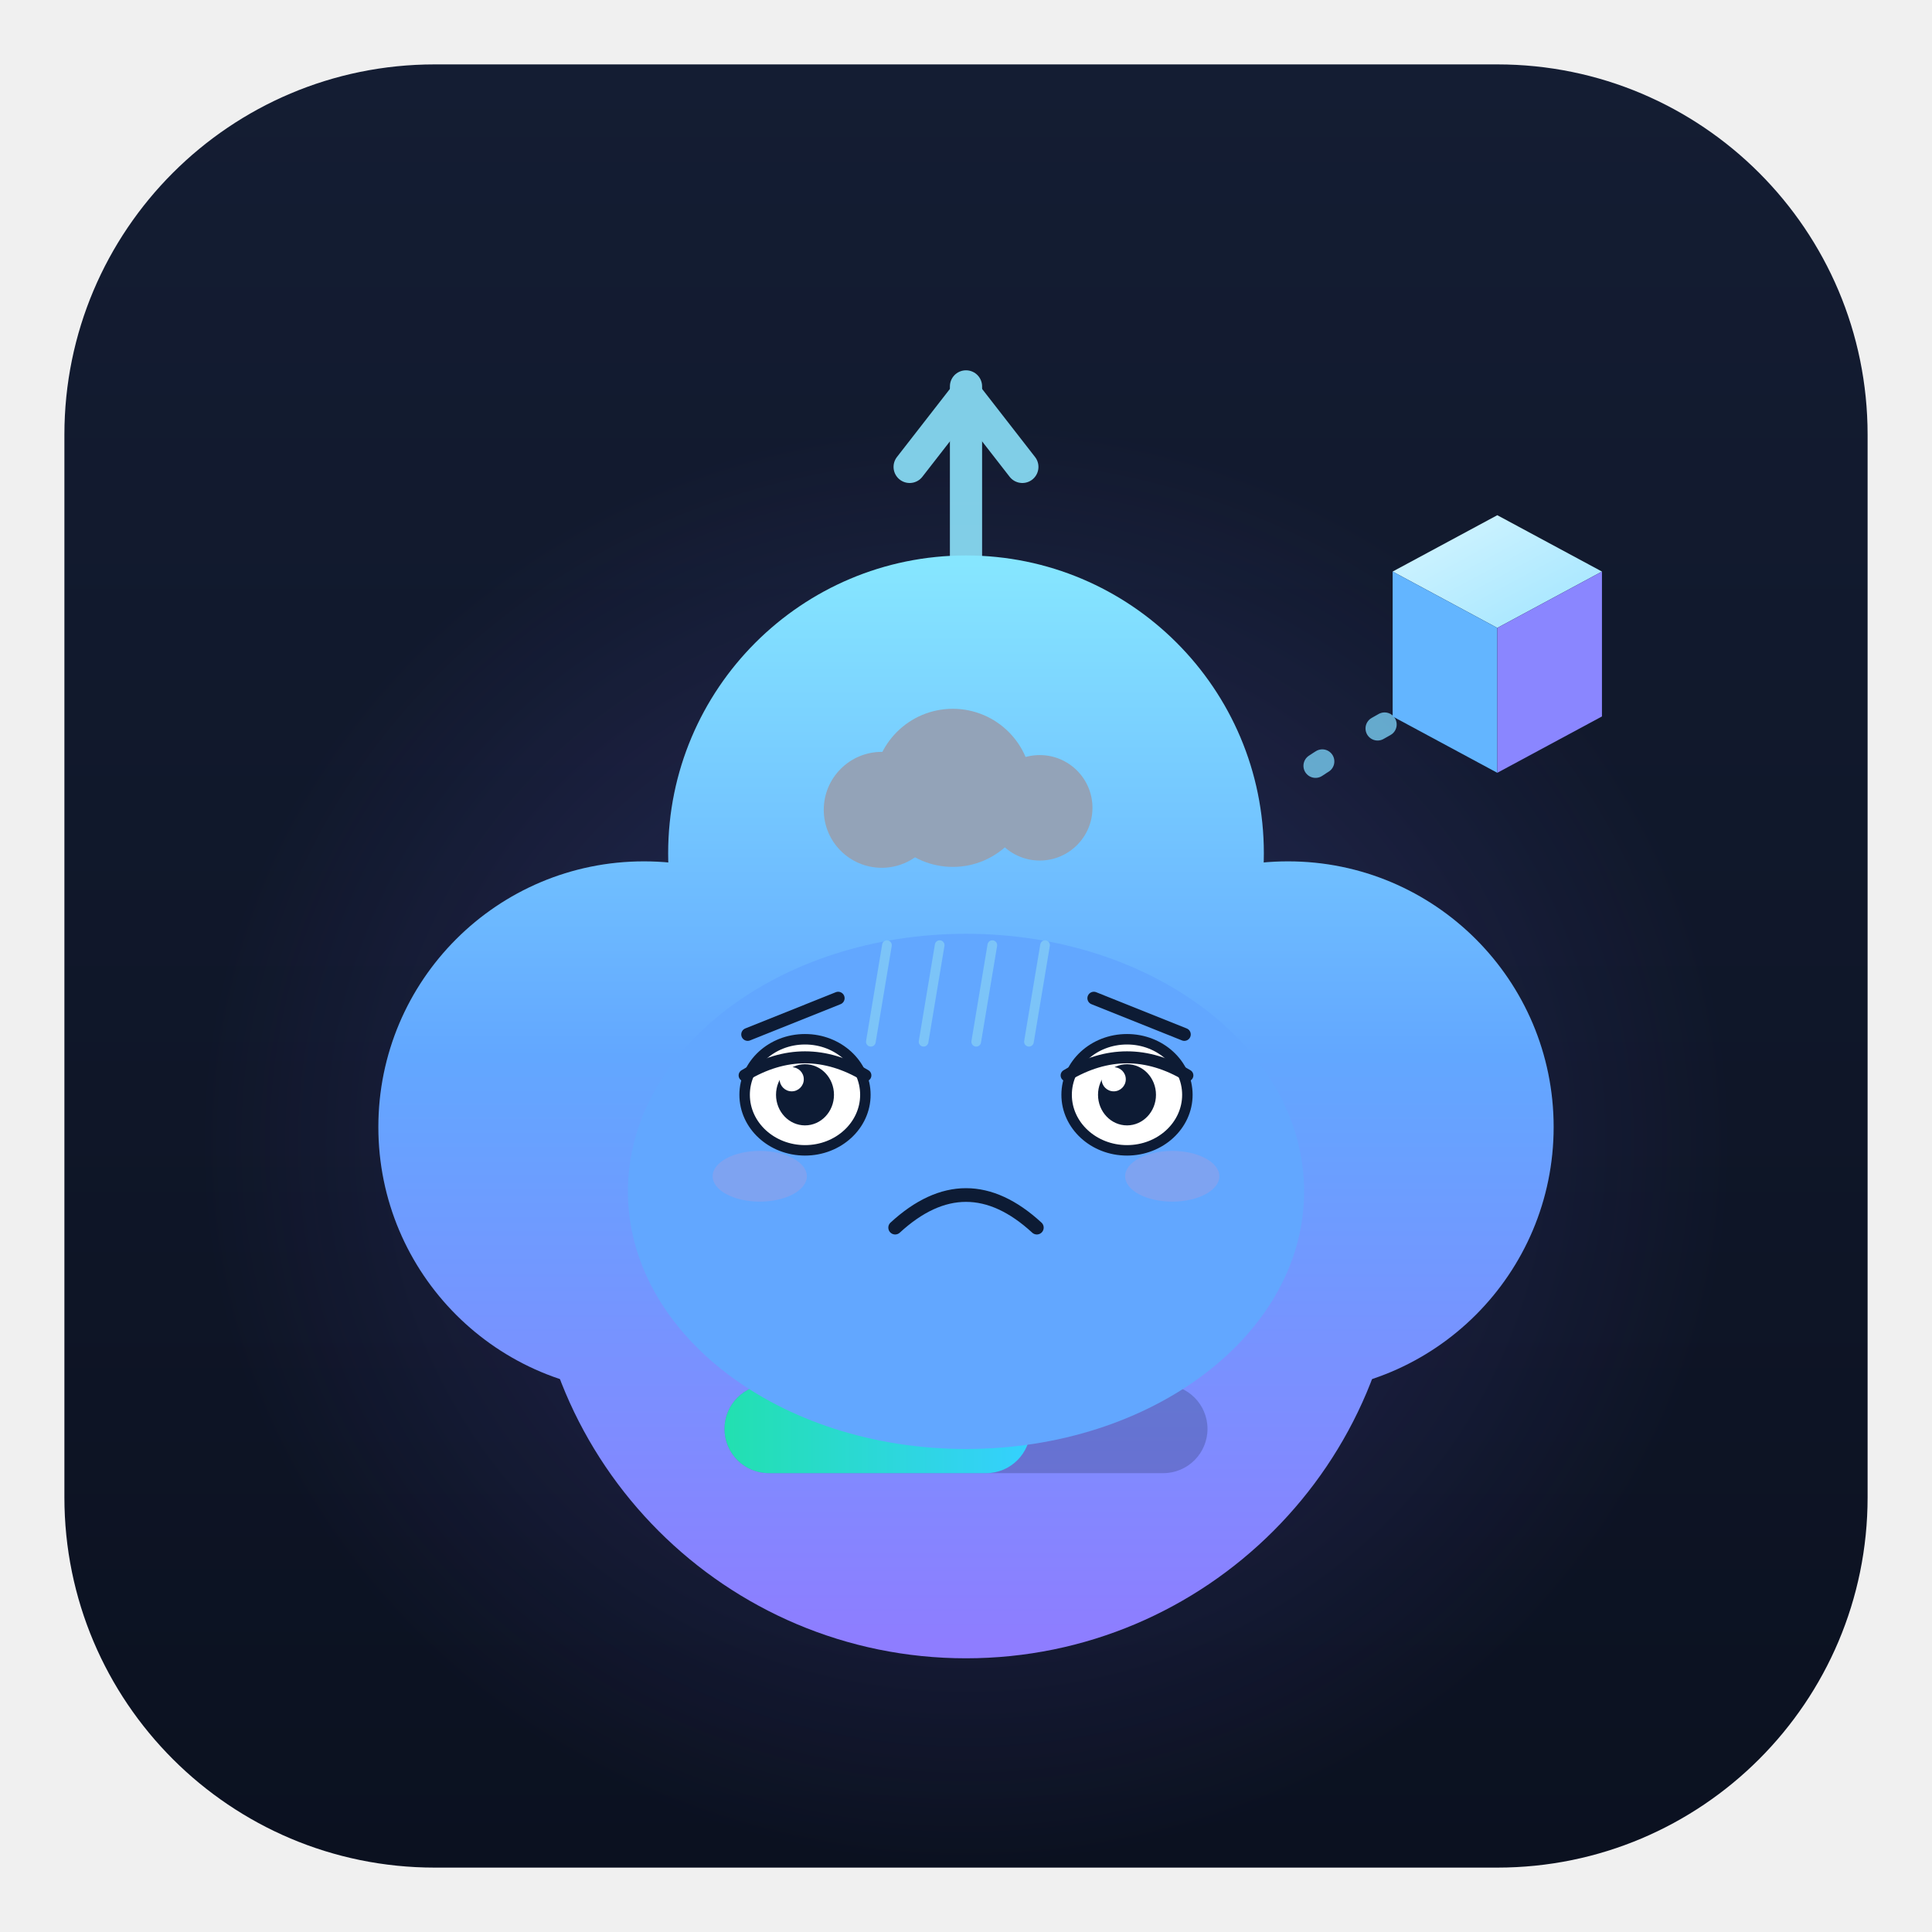
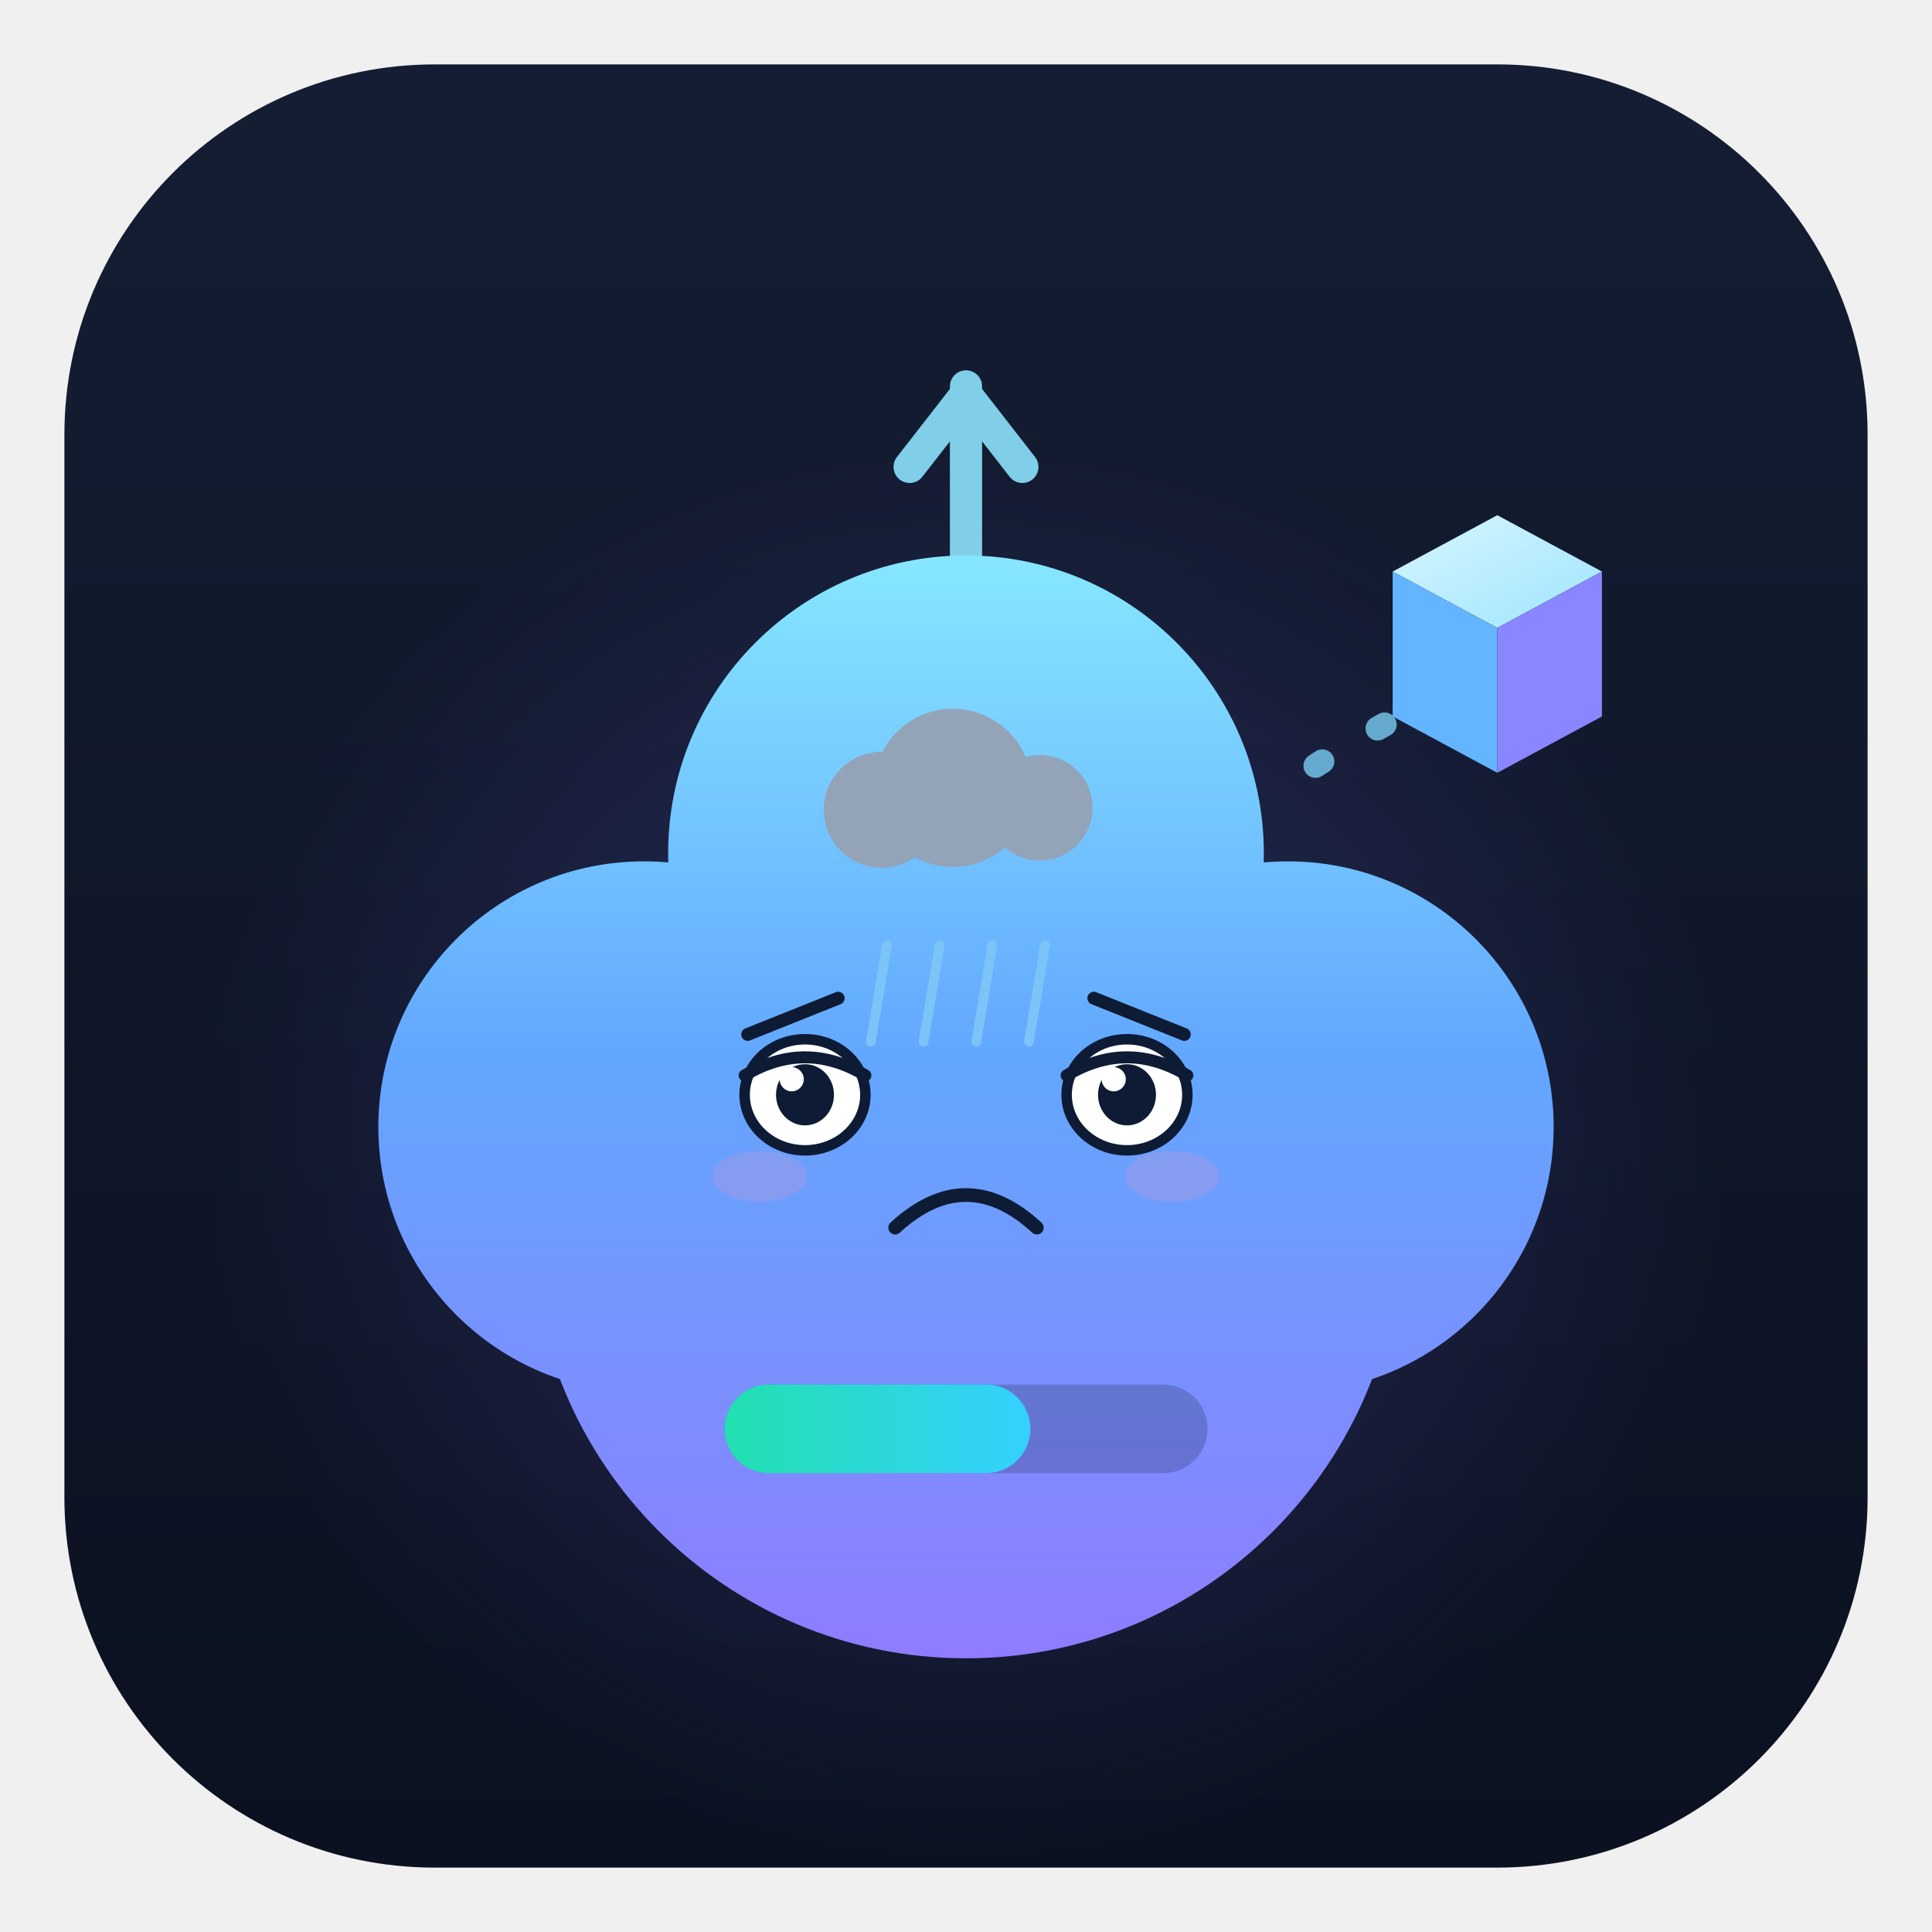
<svg xmlns="http://www.w3.org/2000/svg" viewBox="0 0 240 240" width="240" height="240" role="img" aria-label="以太兽 · 沮丧 Depressed">
  <style>
.ex-motion { animation: ex-slump 4.2s ease-in-out infinite; transform-box: fill-box; transform-origin: 50% 50%; }
.ex-anim-tear { animation: ex-tear 1.8s ease-in infinite; transform-box: fill-box; transform-origin: center; }
.ex-anim-sweat { animation: ex-tear 1.5s ease-in infinite; transform-box: fill-box; transform-origin: center; }
.ex-anim-heart { animation: ex-heart 2.2s ease-out infinite; transform-box: fill-box; transform-origin: center; }
.ex-anim-spark { animation: ex-spark 1.9s ease-in-out infinite; transform-box: fill-box; transform-origin: center; }
.ex-anim-rain { animation: ex-rain 1.4s linear infinite; transform-box: fill-box; transform-origin: center; }
.ex-anim-confetti { animation: ex-confetti 2.4s linear infinite; transform-box: fill-box; transform-origin: center; }
.ex-anim-pulse { animation: ex-pulse 1.6s ease-in-out infinite; transform-box: fill-box; transform-origin: center; }
.ex-anim-knock { animation: ex-knock 0.55s ease-in-out infinite; transform-box: fill-box; transform-origin: center; }
.ex-anim-knockline { animation: ex-knockline 0.55s ease-out infinite; transform-box: fill-box; transform-origin: center; }
.ex-anim-palm { animation: ex-palm 0.9s ease-in-out infinite; transform-box: fill-box; transform-origin: center; }
.ex-anim-steam { animation: ex-steam 1.8s ease-out infinite; transform-box: fill-box; transform-origin: center; }
.ex-anim-shock { animation: ex-shock 0.5s ease-in-out infinite; transform-box: fill-box; transform-origin: center; }
.ex-anim-please { animation: ex-please 1.4s ease-in-out infinite; transform-box: fill-box; transform-origin: center; }
.ex-anim-drift { animation: ex-drift 4.5s ease-in-out infinite; transform-box: fill-box; transform-origin: center; }
@keyframes ex-slump { 0%,100% { transform: translateY(0); } 50% { transform: translateY(2.4px); } }
@keyframes ex-tear { 0% { transform: translateY(0); opacity: 0; } 18% { opacity: 1; } 100% { transform: translateY(8.25px); opacity: 0; } }
@keyframes ex-heart { 0% { transform: translateY(0) scale(.65); opacity: 0; } 20% { opacity: 1; } 100% { transform: translateY(-13.5px) scale(1.15); opacity: 0; } }
@keyframes ex-spark { 0%,100% { transform: scale(.6) rotate(0deg); opacity: .3; } 50% { transform: scale(1.15) rotate(25deg); opacity: 1; } }
@keyframes ex-rain { 0% { transform: translateY(0); opacity: 0; } 20% { opacity: 1; } 100% { transform: translateY(9px); opacity: 0; } }
@keyframes ex-confetti { 0% { transform: translateY(-4px) rotate(0deg); opacity: 1; } 100% { transform: translateY(14px) rotate(200deg); opacity: 0; } }
@keyframes ex-pulse { 0%,100% { transform: scale(1); opacity: .35; } 50% { transform: scale(1.18); opacity: .7; } }
@keyframes ex-knock { 0%,100% { transform: translateX(3.38px); } 35% { transform: translateX(0); } }
@keyframes ex-knockline { 0%,100% { transform: scaleX(.6); opacity: .35; } 35% { transform: scaleX(1); opacity: 1; } }
@keyframes ex-palm { 0%,100% { transform: translateY(0) rotate(0deg); } 50% { transform: translateY(-1px) rotate(-4deg); } }
@keyframes ex-steam { 0% { transform: translateY(0); opacity: .7; } 100% { transform: translateY(-7px); opacity: 0; } }
@keyframes ex-shock { 0%,100% { transform: scaleX(.7); opacity: .4; } 50% { transform: scaleX(1.25); opacity: 1; } }
@keyframes ex-please { 0%,100% { transform: translateY(0); } 50% { transform: translateY(-1.5px); } }
@keyframes ex-drift { 0%,100% { transform: translateY(0); } 50% { transform: translateY(-1.5px); } }
@media (prefers-reduced-motion: reduce) {
  .ex-motion, [class*="ex-anim-"] { animation: none !important; }
}
</style>
  <g class="ex-motion ex-depressed">
    <g class="ex-base">
      <defs>
        <linearGradient id="auBg" x1="0" y1="0" x2="0" y2="1">
          <stop offset="0" stop-color="#141d33" />
          <stop offset="1" stop-color="#0b1120" />
        </linearGradient>
        <radialGradient id="auGlow" cx="0.5" cy="0.5" r="0.5">
          <stop offset="0" stop-color="#4fd1ff" stop-opacity="0.26" />
          <stop offset="0.6" stop-color="#7c6cff" stop-opacity="0.10" />
          <stop offset="1" stop-color="#7c6cff" stop-opacity="0" />
        </radialGradient>
        <linearGradient id="auBody" gradientUnits="userSpaceOnUse" x1="120" y1="70" x2="120" y2="206">
          <stop offset="0" stop-color="#86e6ff" />
          <stop offset="0.45" stop-color="#62a7ff" />
          <stop offset="1" stop-color="#8f7cff" />
        </linearGradient>
        <linearGradient id="auCubeTop" x1="0" y1="0" x2="1" y2="1">
          <stop offset="0" stop-color="#d7f6ff" />
          <stop offset="1" stop-color="#9fe4ff" />
        </linearGradient>
        <linearGradient id="auBar" x1="0" y1="0" x2="1" y2="0">
          <stop offset="0" stop-color="#22e0b0" />
          <stop offset="1" stop-color="#35d0ff" />
        </linearGradient>
      </defs>
      <rect x="8" y="8" width="224" height="224" rx="46" fill="url(#auBg)" />
      <ellipse cx="120" cy="142" rx="96" ry="90" fill="url(#auGlow)" />
      <g stroke="#8fe6ff" stroke-width="4" stroke-linecap="round" fill="none" opacity="0.88">
        <path d="M120 70 V48" />
        <path d="M113 58 L120 49 L127 58" stroke-linejoin="round" />
      </g>
      <g fill="url(#auBody)">
        <circle cx="120" cy="152" r="54" />
        <circle cx="80" cy="140" r="33" />
        <circle cx="160" cy="140" r="33" />
        <circle cx="120" cy="106" r="37" />
      </g>
      <g fill="#0d1b34">
-         <ellipse cx="100" cy="136" rx="7.5" ry="9.5" />
-         <ellipse cx="140" cy="136" rx="7.5" ry="9.5" />
-       </g>
+     
+     
+   </g>
      <g fill="#ffffff" opacity="0.92">
-         <circle cx="97" cy="131.5" r="2.6" />
-         <circle cx="137" cy="131.5" r="2.6" />
-       </g>
-       <path d="M111 153 q 9 9 18 0" fill="none" stroke="#0d1b34" stroke-width="3.4" stroke-linecap="round" />
+     
+     
+   </g>
      <rect x="90" y="172" width="60" height="11" rx="5.5" fill="#0d1b34" opacity="0.22" />
      <rect x="90" y="172" width="38" height="11" rx="5.5" fill="url(#auBar)">
    
  </rect>
      <path d="M172 90 q -9 5 -14 9" fill="none" stroke="#7fd8ff" stroke-width="3" stroke-linecap="round" stroke-dasharray="1 8" opacity="0.75" />
      <g>
        <path d="M186 64 L199 71 L186 78 L173 71 Z" fill="url(#auCubeTop)" />
        <path d="M173 71 L186 78 L186 96 L173 89 Z" fill="#63b5ff" />
        <path d="M186 78 L199 71 L199 89 L186 96 Z" fill="#8a86ff" />
      </g>
    </g>
    <g class="ex-face">
-       <ellipse cx="120" cy="148" rx="42" ry="32" fill="#62A7FF" />
      <path d="M 92.88,128.5 L 104.12,124" stroke="#0D1B34" stroke-width="1.6" stroke-linecap="round" />
      <path d="M 147.12,128.5 L 135.88,124" stroke="#0D1B34" stroke-width="1.6" stroke-linecap="round" />
      <ellipse cx="100" cy="136" rx="7.5" ry="6.9" fill="#FFFFFF" stroke="#0D1B34" stroke-width="1.3" />
      <ellipse cx="100" cy="136" rx="3.6" ry="3.8" fill="#0D1B34" />
      <circle cx="98.35" cy="134.07" r="1.5" fill="#FFFFFF" />
      <path d="M 92.5,133.59 Q 100,129.1 107.5,133.59" fill="none" stroke="#0D1B34" stroke-width="1.49" stroke-linecap="round" />
      <ellipse cx="140" cy="136" rx="7.5" ry="6.9" fill="#FFFFFF" stroke="#0D1B34" stroke-width="1.3" />
      <ellipse cx="140" cy="136" rx="3.6" ry="3.8" fill="#0D1B34" />
      <circle cx="138.35" cy="134.07" r="1.5" fill="#FFFFFF" />
      <path d="M 132.5,133.59 Q 140,129.1 147.5,133.59" fill="none" stroke="#0D1B34" stroke-width="1.49" stroke-linecap="round" />
      <path d="M 111.2,152.5 Q 120,144.4 128.8,152.5" fill="none" stroke="#0D1B34" stroke-width="1.7" stroke-linecap="round" />
      <ellipse cx="94.38" cy="146.12" rx="5.85" ry="3.15" fill="#FF8FB3" opacity="0.18" />
      <ellipse cx="145.62" cy="146.12" rx="5.85" ry="3.15" fill="#FF8FB3" opacity="0.18" />
      <g class="ex-anim-drift">
        <circle cx="109.53" cy="100.6" r="7.2" fill="#93A3B8" />
        <circle cx="118.36" cy="97.87" r="9.82" fill="#93A3B8" />
        <circle cx="129.16" cy="100.35" r="6.55" fill="#93A3B8" />
        <rect x="105.27" y="99.36" width="29.45" height="5.22" rx="2.61" fill="#93A3B8" />
      </g>
      <g transform="translate(110.18 117.41)">
        <path class="ex-anim-rain" style="animation-delay:0.0s" d="M 0 0 L -2 12" stroke="#7CC4F8" stroke-width="1.2" stroke-linecap="round" />
      </g>
      <g transform="translate(116.73 117.41)">
        <path class="ex-anim-rain" style="animation-delay:0.22s" d="M 0 0 L -2 12" stroke="#7CC4F8" stroke-width="1.2" stroke-linecap="round" />
      </g>
      <g transform="translate(123.27 117.41)">
        <path class="ex-anim-rain" style="animation-delay:0.44s" d="M 0 0 L -2 12" stroke="#7CC4F8" stroke-width="1.2" stroke-linecap="round" />
      </g>
      <g transform="translate(129.82 117.41)">
        <path class="ex-anim-rain" style="animation-delay:0.66s" d="M 0 0 L -2 12" stroke="#7CC4F8" stroke-width="1.2" stroke-linecap="round" />
      </g>
    </g>
  </g>
</svg>
